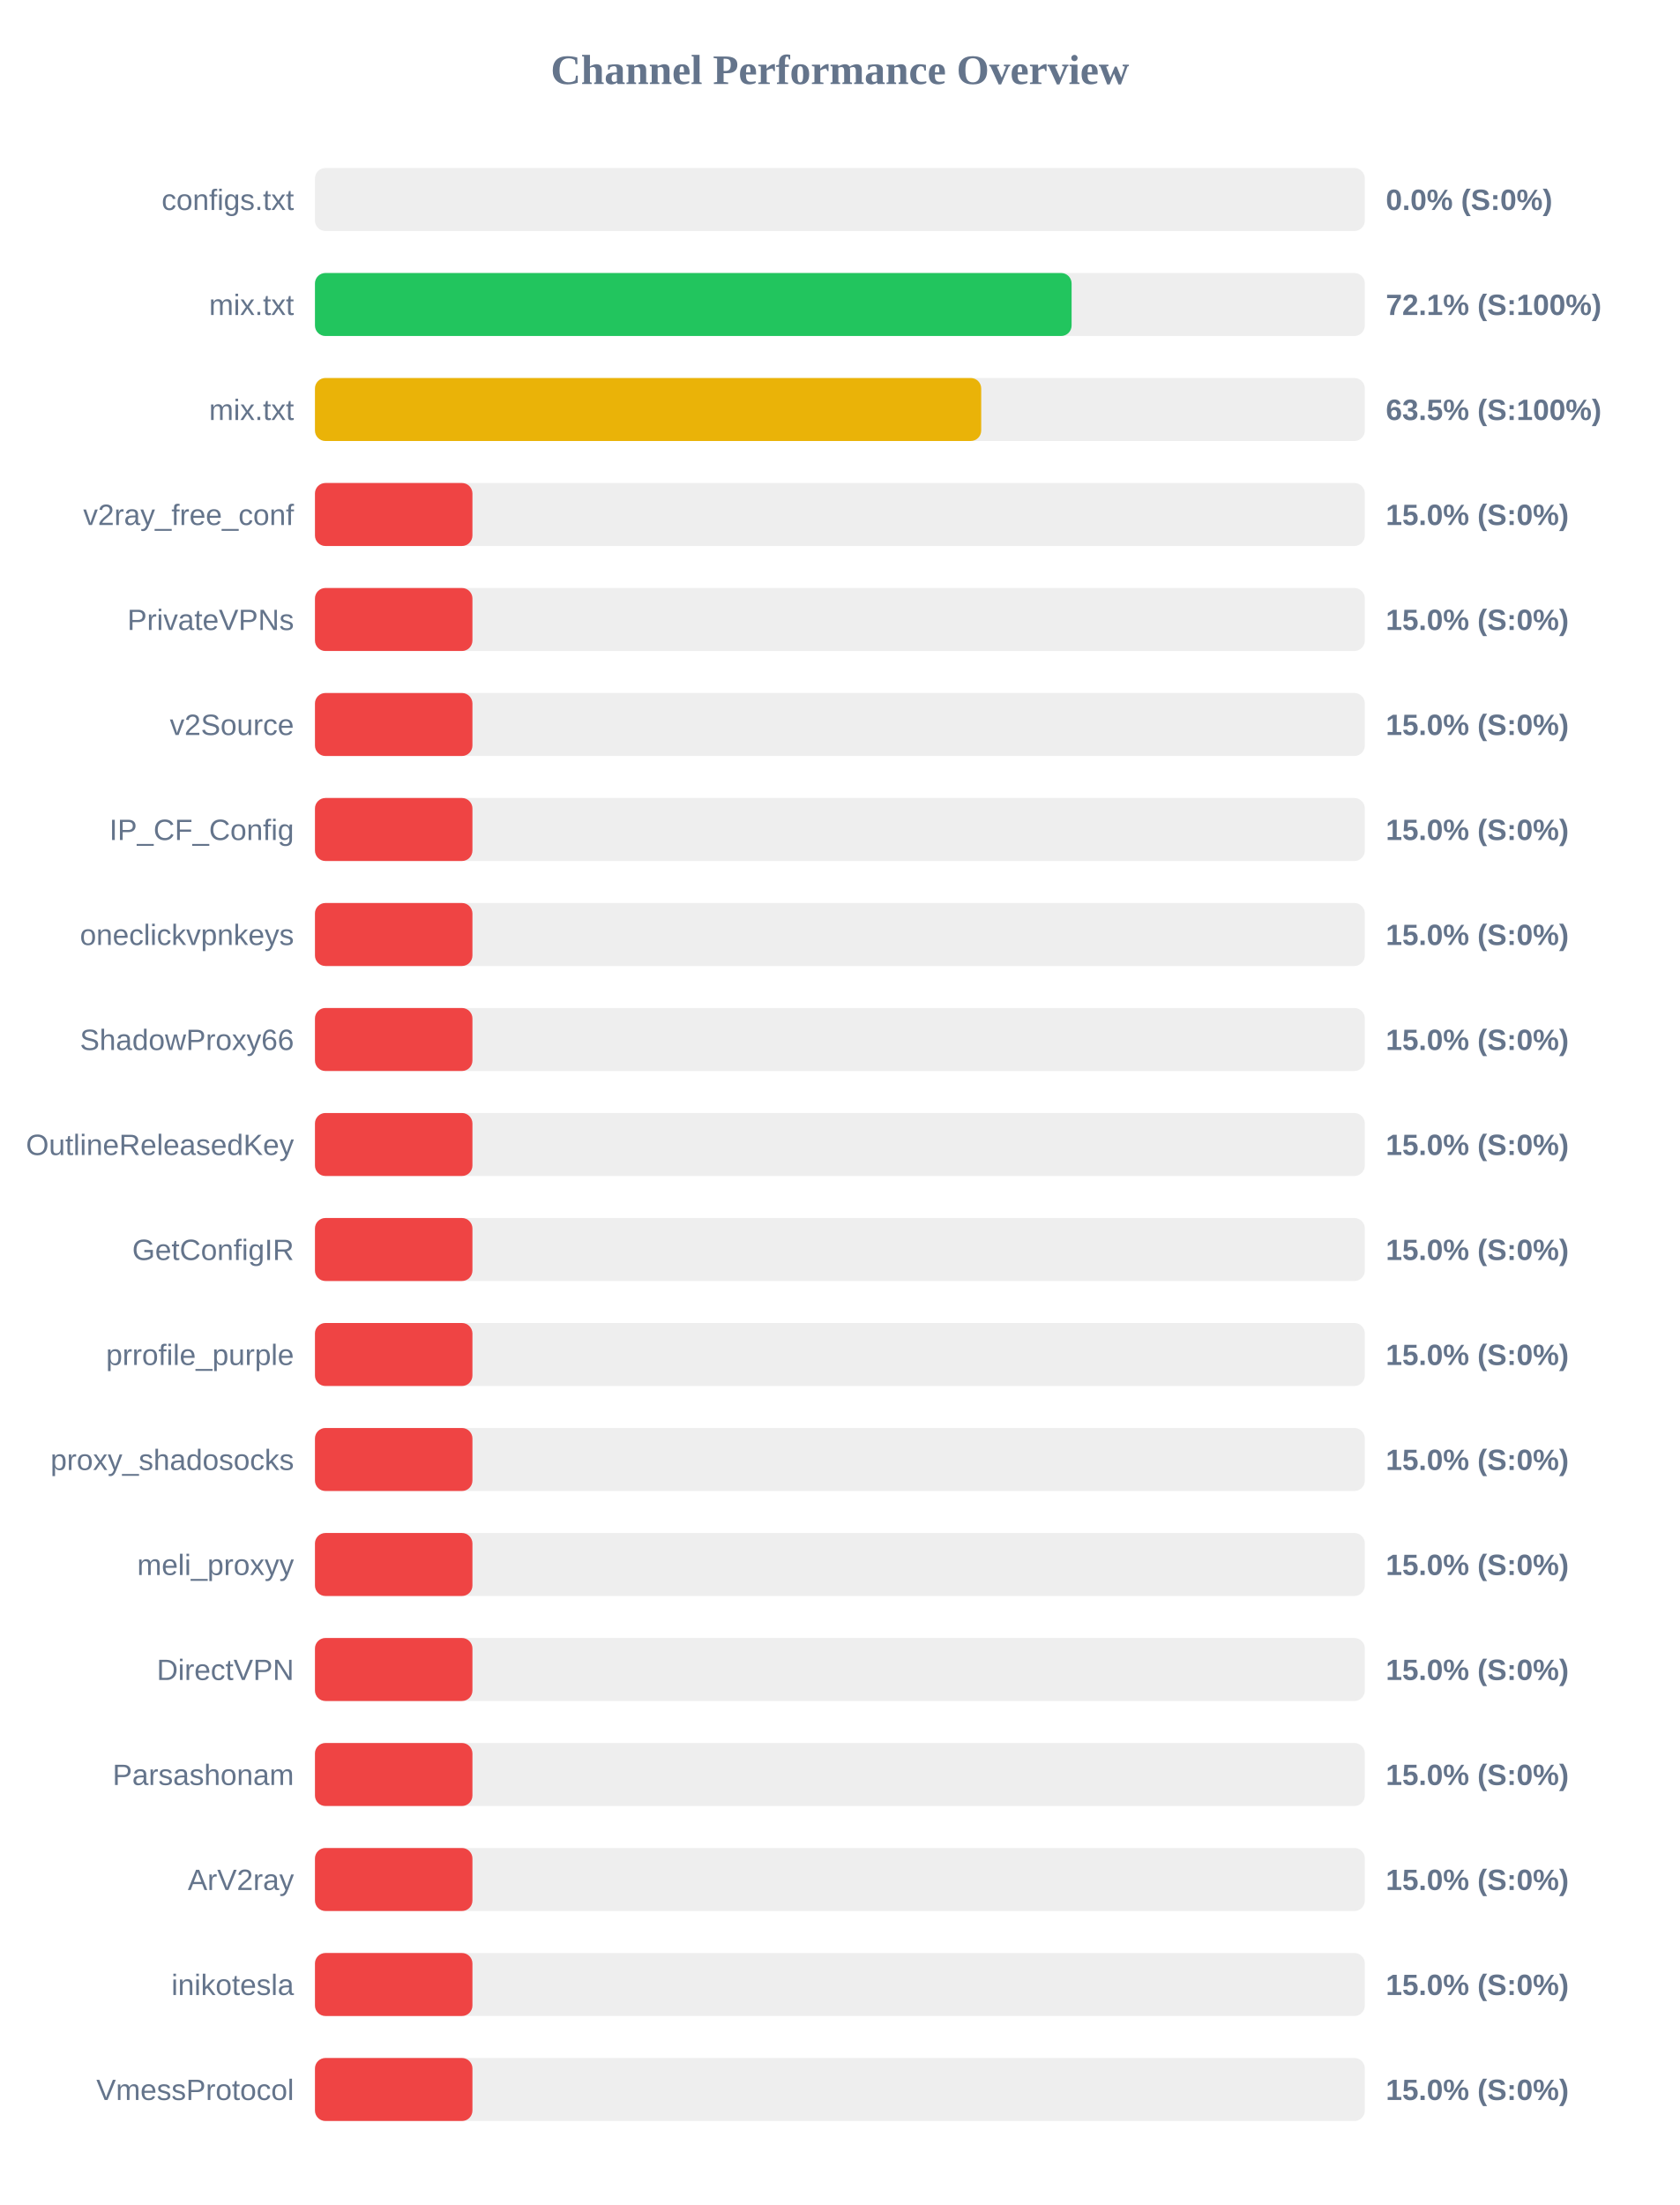
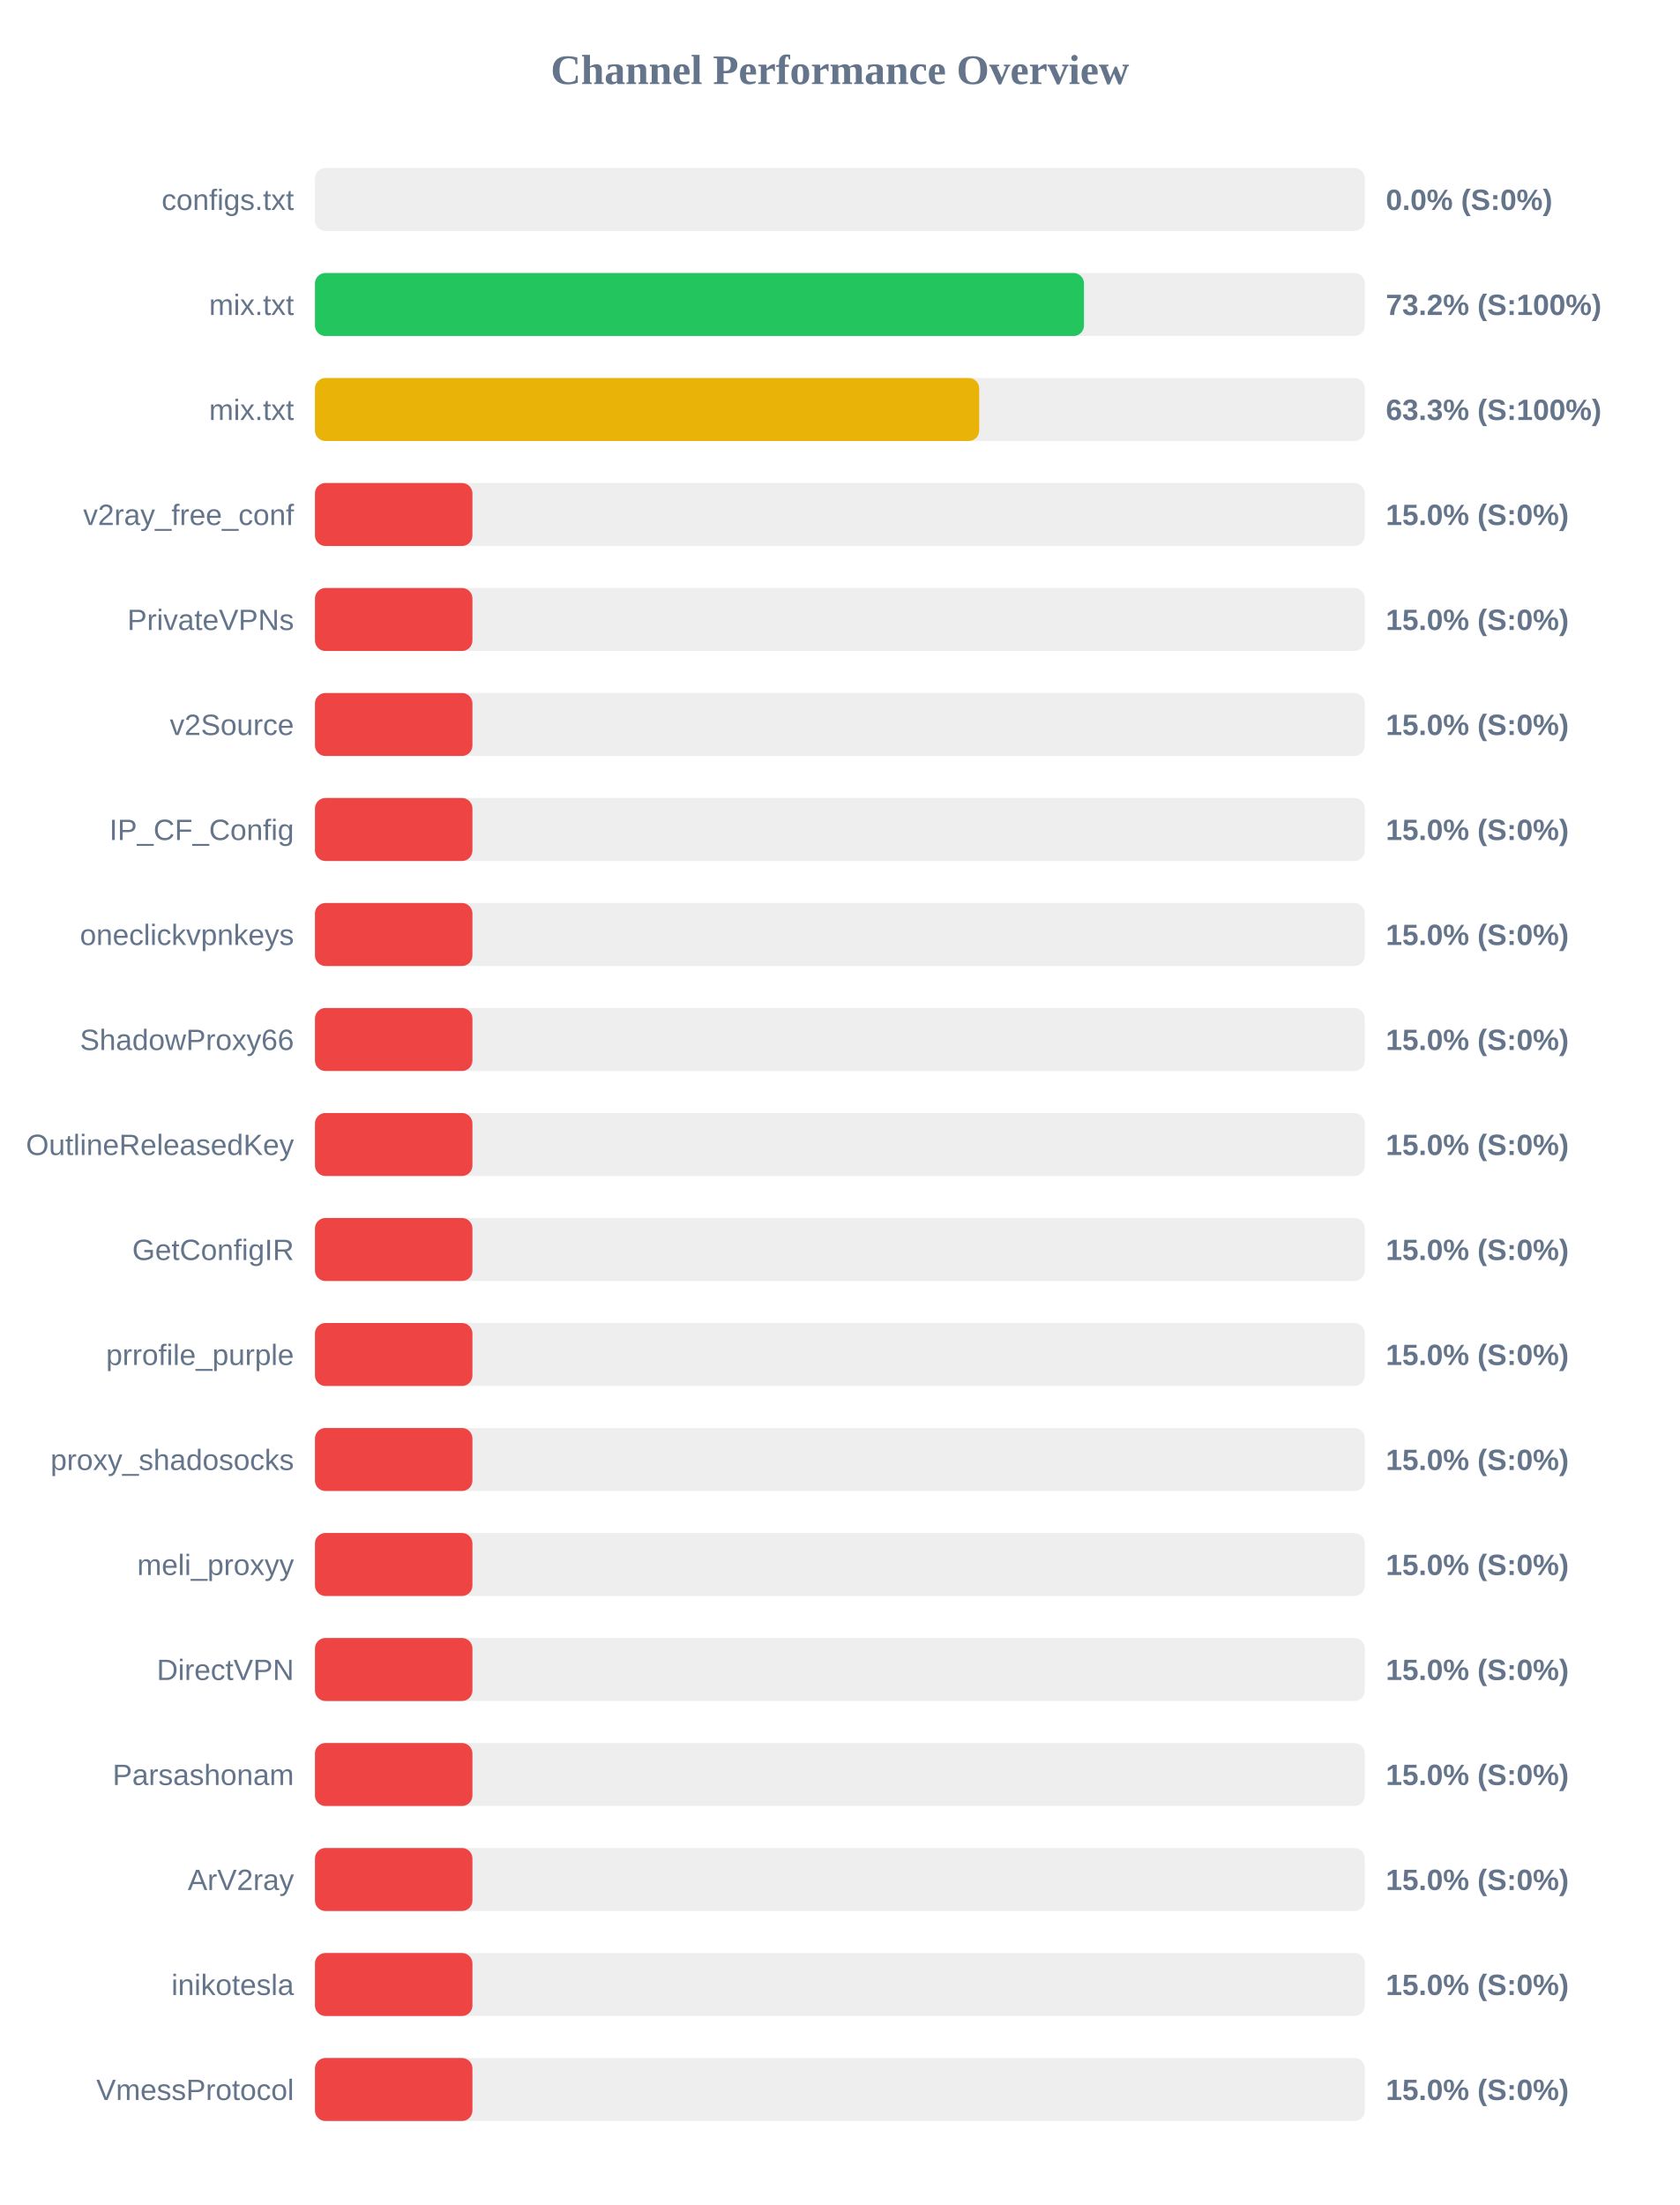
<svg xmlns="http://www.w3.org/2000/svg" width="800" height="1050" version="1.1">
  <style>
        .row { font: 14px Arial; fill: #64748b; }
        .score { font: bold 14px Arial; fill: #64748b; }
    </style>
  <text x="400" y="40" text-anchor="middle" font-size="20px" font-weight="bold" fill="#64748b">Channel Performance Overview</text>
  <rect x="150" y="80" width="500" height="30" fill="#eee" rx="5" />
  <rect x="150" y="80" width="0.0" height="30" fill="#ef4444" rx="5" />
  <text x="140" y="100" text-anchor="end" class="row">configs.txt</text>
  <text x="660" y="100" text-anchor="start" class="score">0.0% (S:0%)</text>
  <rect x="150" y="130" width="500" height="30" fill="#eee" rx="5" />
-   <rect x="150" y="130" width="360.35" height="30" fill="#22c55e" rx="5" />
+   <rect x="150" y="130" width="366.25" height="30" fill="#22c55e" rx="5" />
  <text x="140" y="150" text-anchor="end" class="row">mix.txt</text>
-   <text x="660" y="150" text-anchor="start" class="score">72.1% (S:100%)</text>
+   <text x="660" y="150" text-anchor="start" class="score">73.2% (S:100%)</text>
  <rect x="150" y="180" width="500" height="30" fill="#eee" rx="5" />
-   <rect x="150" y="180" width="317.3" height="30" fill="#eab308" rx="5" />
+   <rect x="150" y="180" width="316.35" height="30" fill="#eab308" rx="5" />
  <text x="140" y="200" text-anchor="end" class="row">mix.txt</text>
-   <text x="660" y="200" text-anchor="start" class="score">63.5% (S:100%)</text>
+   <text x="660" y="200" text-anchor="start" class="score">63.3% (S:100%)</text>
  <rect x="150" y="230" width="500" height="30" fill="#eee" rx="5" />
  <rect x="150" y="230" width="75.0" height="30" fill="#ef4444" rx="5" />
  <text x="140" y="250" text-anchor="end" class="row">v2ray_free_conf</text>
  <text x="660" y="250" text-anchor="start" class="score">15.0% (S:0%)</text>
  <rect x="150" y="280" width="500" height="30" fill="#eee" rx="5" />
  <rect x="150" y="280" width="75.0" height="30" fill="#ef4444" rx="5" />
  <text x="140" y="300" text-anchor="end" class="row">PrivateVPNs</text>
  <text x="660" y="300" text-anchor="start" class="score">15.0% (S:0%)</text>
  <rect x="150" y="330" width="500" height="30" fill="#eee" rx="5" />
  <rect x="150" y="330" width="75.0" height="30" fill="#ef4444" rx="5" />
  <text x="140" y="350" text-anchor="end" class="row">v2Source</text>
  <text x="660" y="350" text-anchor="start" class="score">15.0% (S:0%)</text>
  <rect x="150" y="380" width="500" height="30" fill="#eee" rx="5" />
  <rect x="150" y="380" width="75.0" height="30" fill="#ef4444" rx="5" />
  <text x="140" y="400" text-anchor="end" class="row">IP_CF_Config</text>
  <text x="660" y="400" text-anchor="start" class="score">15.0% (S:0%)</text>
  <rect x="150" y="430" width="500" height="30" fill="#eee" rx="5" />
  <rect x="150" y="430" width="75.0" height="30" fill="#ef4444" rx="5" />
  <text x="140" y="450" text-anchor="end" class="row">oneclickvpnkeys</text>
  <text x="660" y="450" text-anchor="start" class="score">15.0% (S:0%)</text>
  <rect x="150" y="480" width="500" height="30" fill="#eee" rx="5" />
  <rect x="150" y="480" width="75.0" height="30" fill="#ef4444" rx="5" />
  <text x="140" y="500" text-anchor="end" class="row">ShadowProxy66</text>
  <text x="660" y="500" text-anchor="start" class="score">15.0% (S:0%)</text>
  <rect x="150" y="530" width="500" height="30" fill="#eee" rx="5" />
  <rect x="150" y="530" width="75.0" height="30" fill="#ef4444" rx="5" />
  <text x="140" y="550" text-anchor="end" class="row">OutlineReleasedKey</text>
  <text x="660" y="550" text-anchor="start" class="score">15.0% (S:0%)</text>
  <rect x="150" y="580" width="500" height="30" fill="#eee" rx="5" />
  <rect x="150" y="580" width="75.0" height="30" fill="#ef4444" rx="5" />
  <text x="140" y="600" text-anchor="end" class="row">GetConfigIR</text>
  <text x="660" y="600" text-anchor="start" class="score">15.0% (S:0%)</text>
  <rect x="150" y="630" width="500" height="30" fill="#eee" rx="5" />
  <rect x="150" y="630" width="75.0" height="30" fill="#ef4444" rx="5" />
  <text x="140" y="650" text-anchor="end" class="row">prrofile_purple</text>
  <text x="660" y="650" text-anchor="start" class="score">15.0% (S:0%)</text>
  <rect x="150" y="680" width="500" height="30" fill="#eee" rx="5" />
  <rect x="150" y="680" width="75.0" height="30" fill="#ef4444" rx="5" />
  <text x="140" y="700" text-anchor="end" class="row">proxy_shadosocks</text>
  <text x="660" y="700" text-anchor="start" class="score">15.0% (S:0%)</text>
  <rect x="150" y="730" width="500" height="30" fill="#eee" rx="5" />
  <rect x="150" y="730" width="75.0" height="30" fill="#ef4444" rx="5" />
  <text x="140" y="750" text-anchor="end" class="row">meli_proxyy</text>
  <text x="660" y="750" text-anchor="start" class="score">15.0% (S:0%)</text>
  <rect x="150" y="780" width="500" height="30" fill="#eee" rx="5" />
  <rect x="150" y="780" width="75.0" height="30" fill="#ef4444" rx="5" />
  <text x="140" y="800" text-anchor="end" class="row">DirectVPN</text>
  <text x="660" y="800" text-anchor="start" class="score">15.0% (S:0%)</text>
  <rect x="150" y="830" width="500" height="30" fill="#eee" rx="5" />
  <rect x="150" y="830" width="75.0" height="30" fill="#ef4444" rx="5" />
  <text x="140" y="850" text-anchor="end" class="row">Parsashonam</text>
  <text x="660" y="850" text-anchor="start" class="score">15.0% (S:0%)</text>
  <rect x="150" y="880" width="500" height="30" fill="#eee" rx="5" />
  <rect x="150" y="880" width="75.0" height="30" fill="#ef4444" rx="5" />
  <text x="140" y="900" text-anchor="end" class="row">ArV2ray</text>
  <text x="660" y="900" text-anchor="start" class="score">15.0% (S:0%)</text>
  <rect x="150" y="930" width="500" height="30" fill="#eee" rx="5" />
  <rect x="150" y="930" width="75.0" height="30" fill="#ef4444" rx="5" />
  <text x="140" y="950" text-anchor="end" class="row">inikotesla</text>
  <text x="660" y="950" text-anchor="start" class="score">15.0% (S:0%)</text>
  <rect x="150" y="980" width="500" height="30" fill="#eee" rx="5" />
  <rect x="150" y="980" width="75.0" height="30" fill="#ef4444" rx="5" />
  <text x="140" y="1000" text-anchor="end" class="row">VmessProtocol</text>
  <text x="660" y="1000" text-anchor="start" class="score">15.0% (S:0%)</text>
</svg>
